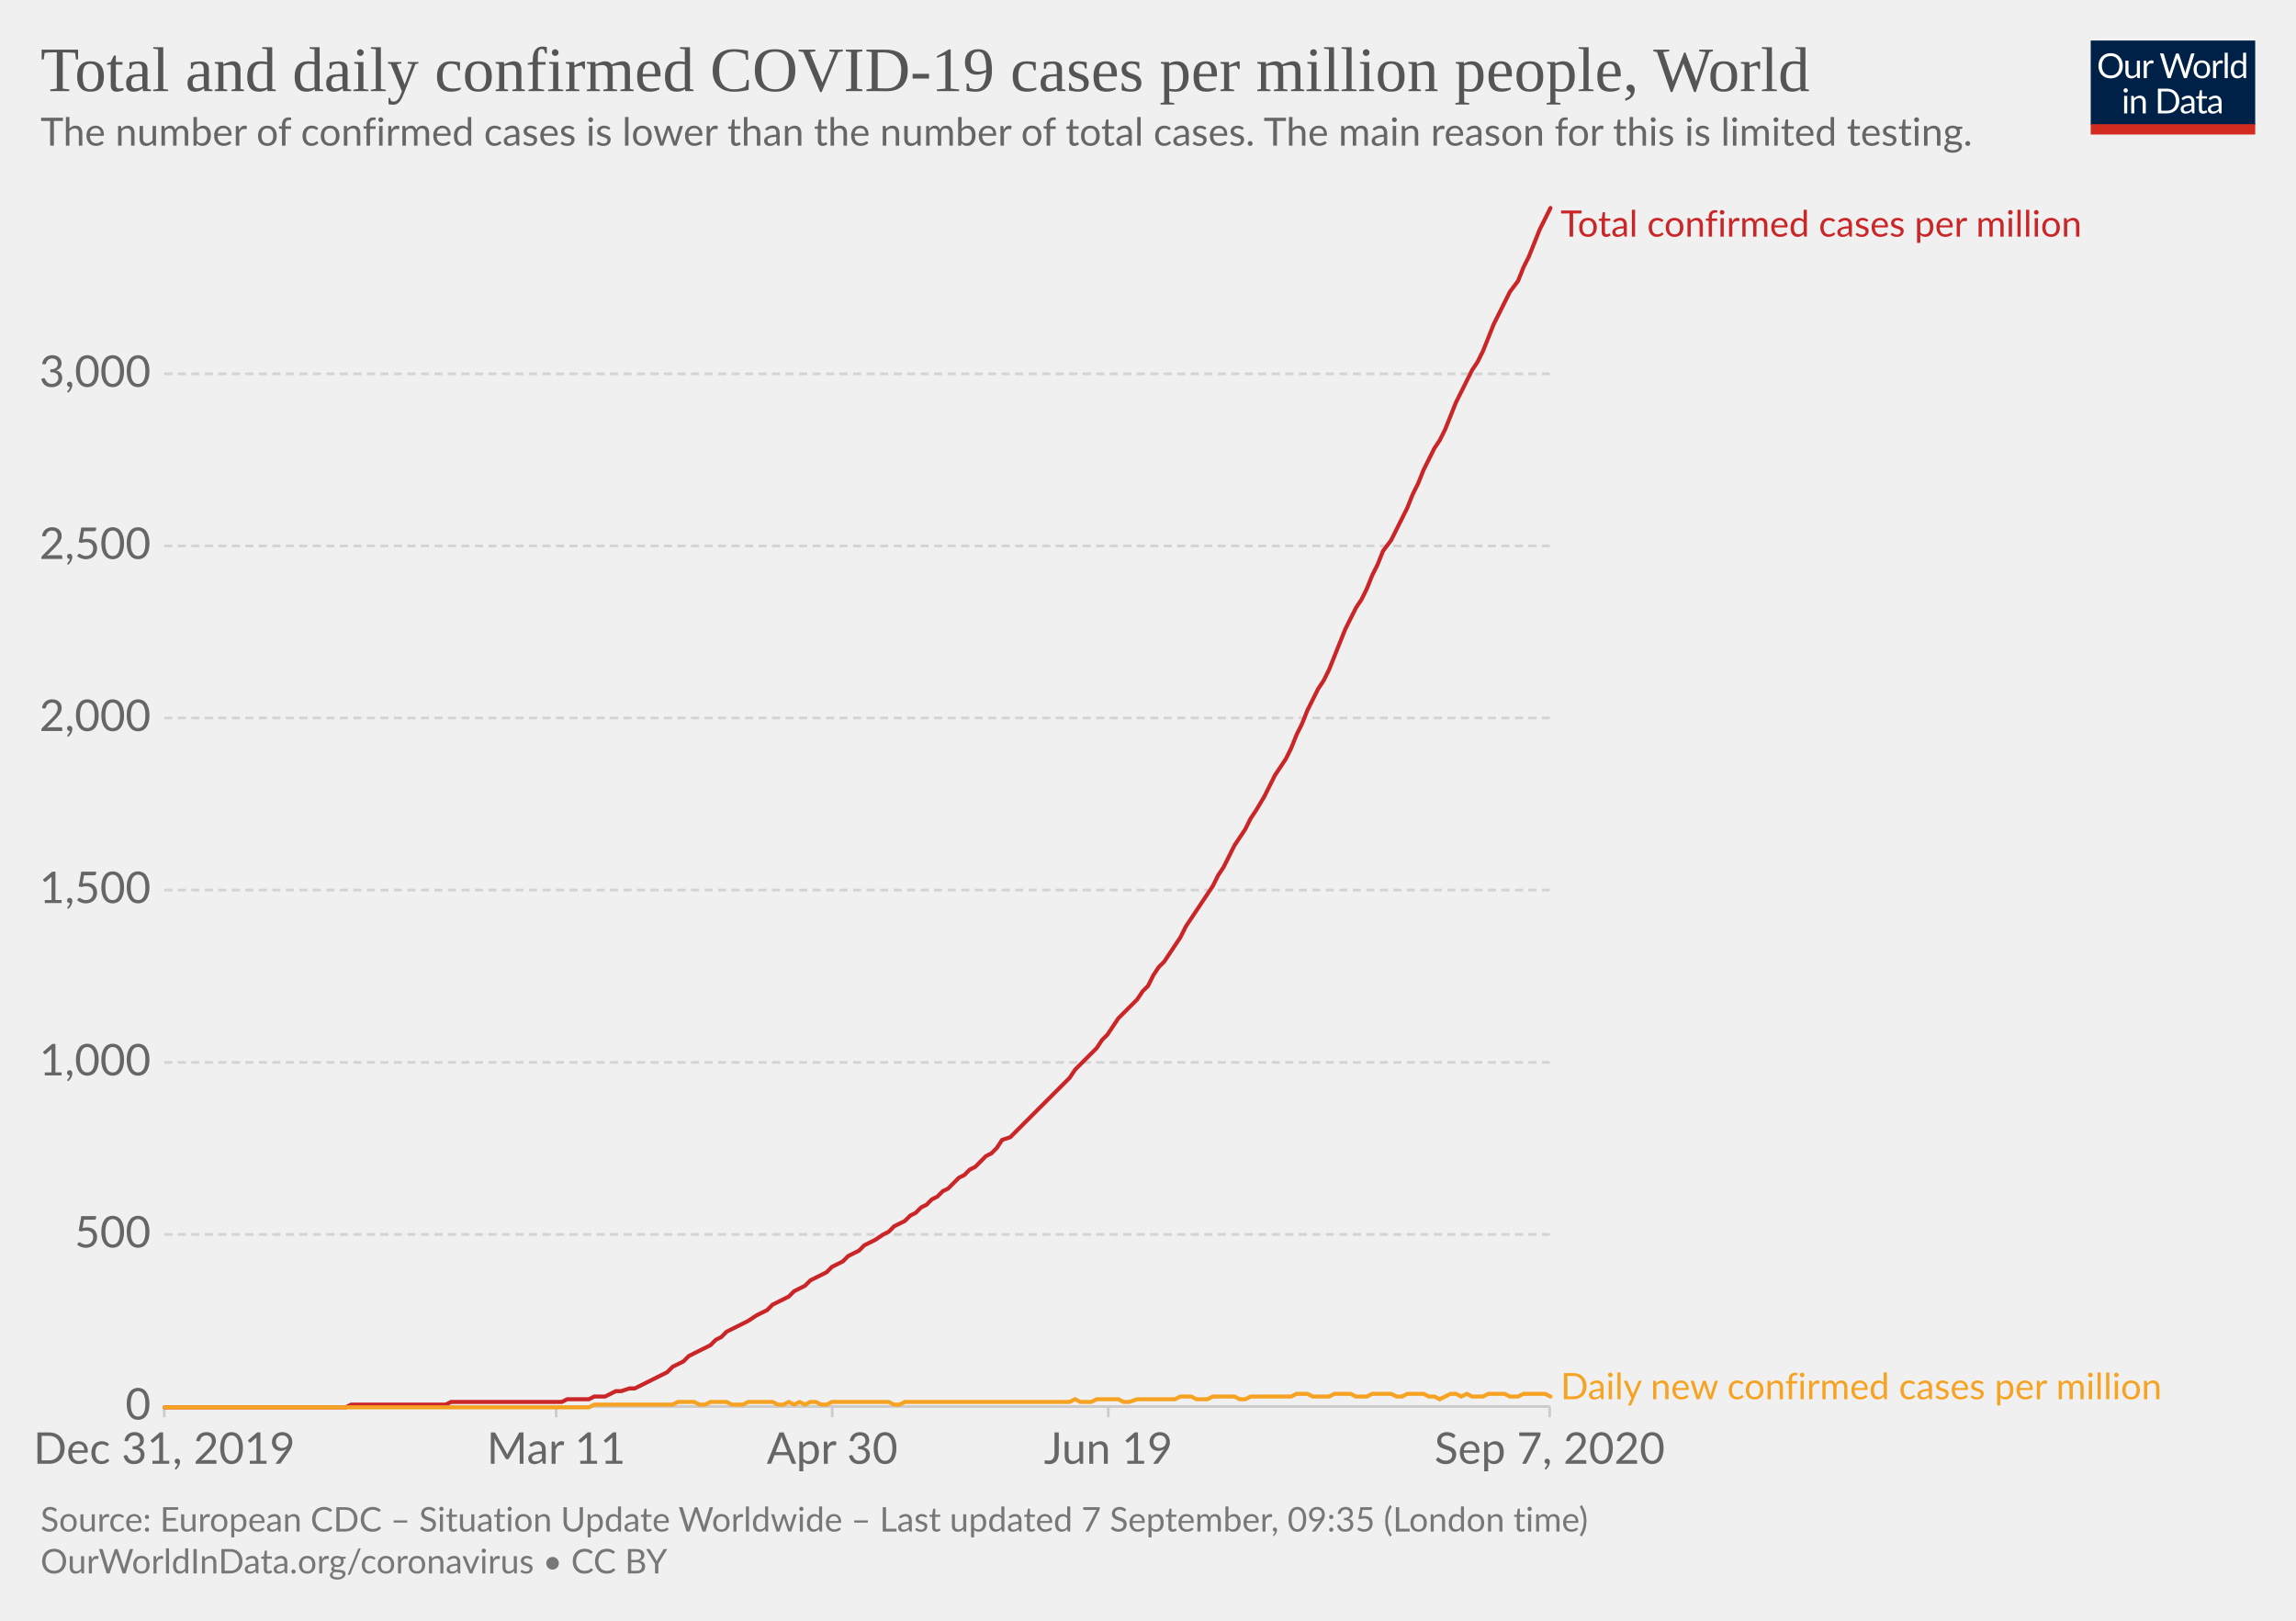
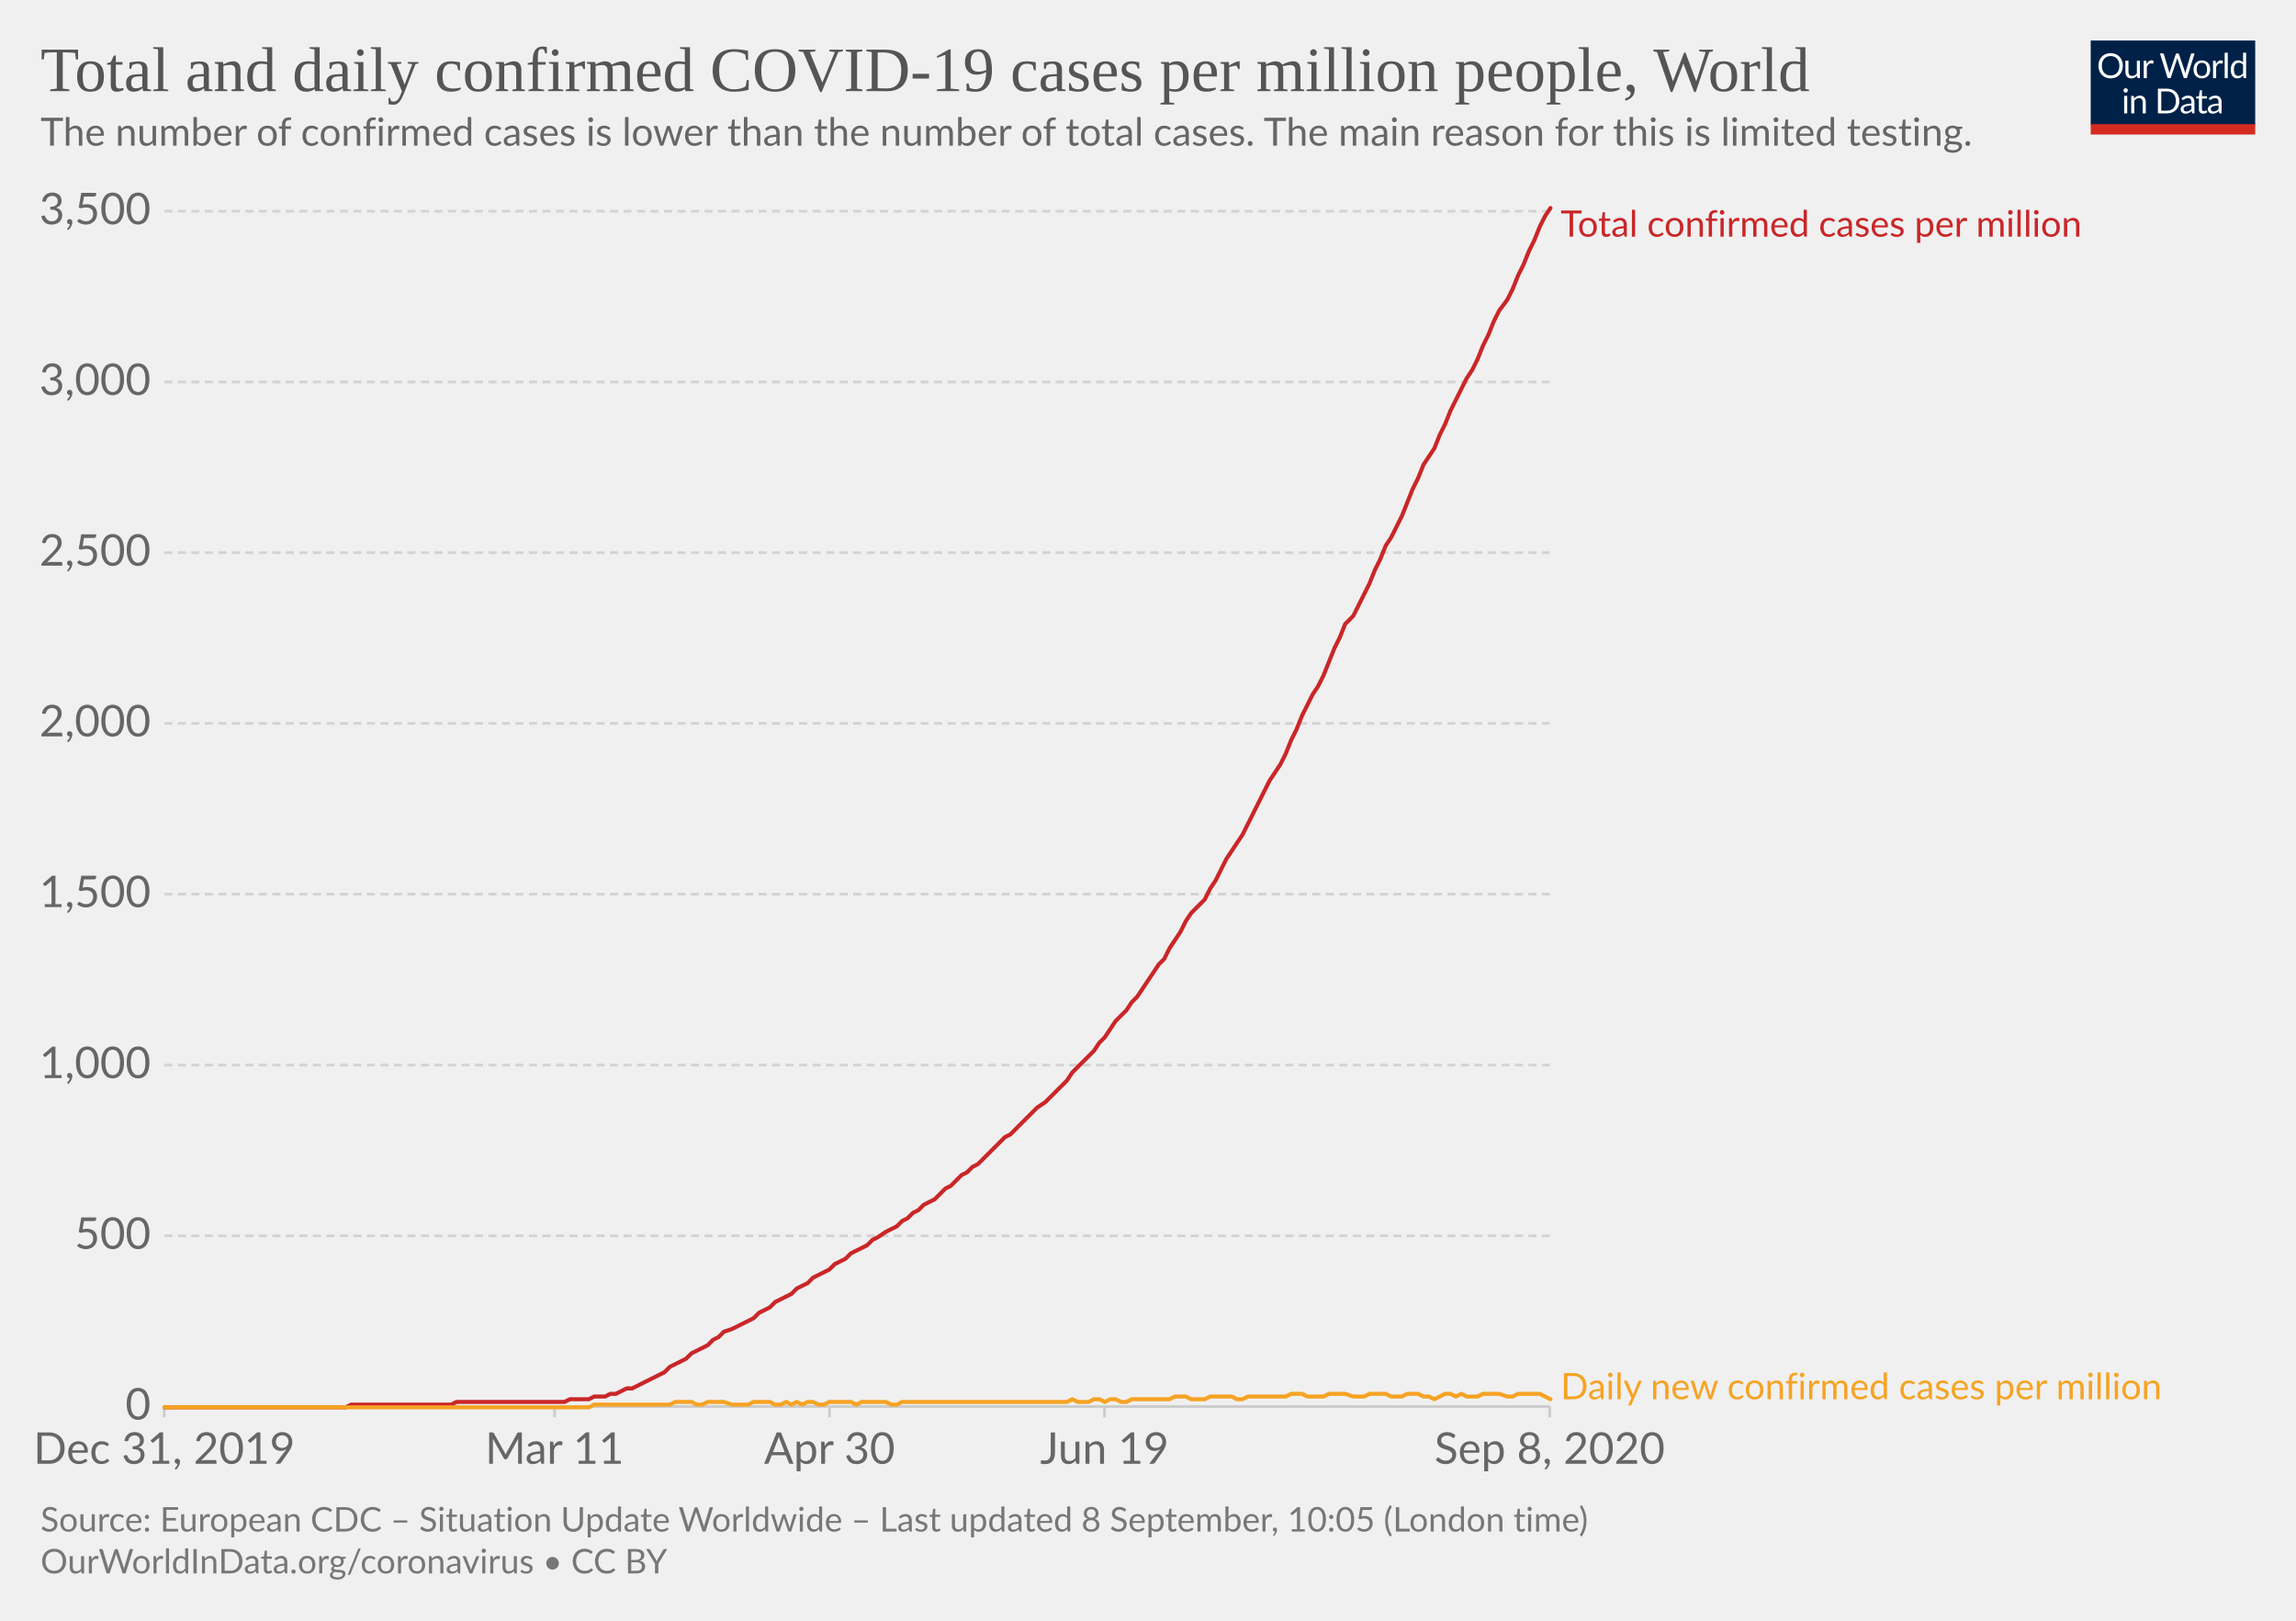
<svg xmlns="http://www.w3.org/2000/svg" version="1.1" style="background-color:#fff;-webkit-font-smoothing:antialiased" width="850" height="600" viewBox="0 0 850 600" font-family="Lato,'Helvetica Neue',Helvetica,Arial,sans-serif" font-size="18" text-rendering="optimizeLegibility">
  <g class="HeaderView">
    <g transform="matrix(.29 0 0 .29 774 15)">
      <svg width="210" height="120" viewBox="0 0 210 120" fill="none">
        <g clip-path="url(#clip0)">
          <path d="M0 0h210v107.89H0V0z" fill="#002147" />
          <path d="M40.98 32.25c0 2.36-.38 4.53-1.12 6.51a14.26 14.26 0 01-8.1 8.4c-1.9.78-4.02 1.17-6.34 1.17a16.6 16.6 0 01-6.33-1.17 14.31 14.31 0 01-8.08-8.4 18.29 18.29 0 01-1.12-6.51c0-2.36.38-4.53 1.12-6.5a14.32 14.32 0 018.07-8.44c1.92-.8 4.03-1.19 6.34-1.19 2.32 0 4.43.4 6.34 1.19 1.92.8 3.56 1.9 4.93 3.34a14.87 14.87 0 013.17 5.1 18.1 18.1 0 011.12 6.5zm-4.38 0c0-1.94-.26-3.68-.8-5.22a10.91 10.91 0 00-2.24-3.89 9.68 9.68 0 00-3.52-2.46 11.95 11.95 0 00-4.62-.86c-1.68 0-3.21.28-4.6.86a9.88 9.88 0 00-3.54 2.46 10.91 10.91 0 00-2.24 3.9c-.53 1.53-.8 3.27-.8 5.2 0 1.94.27 3.68.8 5.22a11.17 11.17 0 002.24 3.9 10.01 10.01 0 003.55 2.44c1.38.56 2.9.83 4.6.83 1.7 0 3.24-.27 4.61-.83a9.8 9.8 0 003.52-2.44 11.17 11.17 0 002.25-3.9c.53-1.54.8-3.28.8-5.21zm26.22-6.54V48H60.5c-.56 0-.9-.27-1.05-.81l-.31-2.4a12.45 12.45 0 01-3.26 2.6c-1.2.64-2.58.96-4.13.96-1.22 0-2.3-.2-3.24-.6a6.52 6.52 0 01-2.33-1.7 7.37 7.37 0 01-1.43-2.67c-.3-1.04-.46-2.2-.46-3.45V25.7h3.91v14.22c0 1.68.38 2.99 1.15 3.91.77.93 1.96 1.39 3.54 1.39 1.16 0 2.24-.27 3.23-.82a10.42 10.42 0 002.8-2.28V25.7h3.91zm8.61 4.47a9.94 9.94 0 012.6-3.56 5.64 5.64 0 013.76-1.3c.47 0 .92.05 1.34.15.44.1.83.27 1.17.49l-.3 2.92c-.09.37-.3.55-.66.55-.2 0-.5-.04-.9-.13a6.21 6.21 0 00-3.24.18c-.54.2-1.03.5-1.47.92-.42.4-.81.9-1.17 1.5-.33.58-.64 1.26-.92 2.02V48H67.7V25.71h2.25c.42 0 .72.08.88.25.16.16.27.44.33.83l.26 3.39zm61.16-13.7L122.75 48h-3.82l-7.99-24.05a21.95 21.95 0 01-.42-1.58 38.36 38.36 0 01-.44 1.58L102.05 48h-3.83L88.4 16.47h3.54c.38 0 .7.1.95.29.26.2.43.43.5.73l6.52 21.9c.1.4.2.83.28 1.28.1.46.2.94.29 1.46l.3-1.46c.12-.47.25-.9.38-1.27l7.41-21.91c.1-.25.26-.48.51-.69.27-.22.58-.33.95-.33h1.23c.38 0 .69.1.92.29.24.2.41.43.53.73l7.4 21.9a28.4 28.4 0 01.68 2.62 29.52 29.52 0 01.52-2.61l6.54-21.91c.07-.27.23-.5.48-.7.27-.21.58-.32.95-.32h3.32zm9.35 8.88c1.63 0 3.1.27 4.4.82a9.43 9.43 0 015.46 5.94c.5 1.4.74 2.98.74 4.73 0 1.76-.25 3.34-.74 4.75a9.43 9.43 0 01-5.46 5.92c-1.3.52-2.77.79-4.4.79-1.64 0-3.12-.27-4.44-.8a9.42 9.42 0 01-3.35-2.3c-.92-1-1.63-2.2-2.13-3.61-.49-1.41-.73-3-.73-4.75s.24-3.33.73-4.73c.5-1.43 1.2-2.64 2.13-3.63a9.4 9.4 0 013.35-2.31c1.32-.55 2.8-.82 4.44-.82zm0 19.89c2.2 0 3.84-.73 4.93-2.2 1.08-1.48 1.63-3.54 1.63-6.18 0-2.66-.55-4.72-1.63-6.2-1.09-1.49-2.73-2.23-4.93-2.23-1.12 0-2.09.2-2.93.57a5.7 5.7 0 00-2.06 1.65 7.5 7.5 0 00-1.24 2.67c-.26 1.04-.4 2.22-.4 3.54 0 2.64.55 4.7 1.64 6.18 1.1 1.47 2.76 2.2 4.99 2.2zm17.97-15.07a9.94 9.94 0 012.6-3.56 5.64 5.64 0 013.76-1.3c.47 0 .91.05 1.34.15.44.1.83.27 1.16.49l-.28 2.92c-.09.37-.31.55-.66.55-.2 0-.5-.04-.9-.13a6.2 6.2 0 00-3.24.18c-.54.2-1.03.5-1.47.92-.43.4-.82.9-1.17 1.5a13.1 13.1 0 00-.92 2.02V48h-3.94V25.71h2.24c.43 0 .72.08.88.25.17.16.28.44.33.83l.27 3.39zm15.04-14.59V48h-3.92V15.6h3.92zm19.55 15.43a6.22 6.22 0 00-2.38-2.05 6.7 6.7 0 00-2.86-.6c-2.07 0-3.66.75-4.77 2.23-1.12 1.48-1.68 3.6-1.68 6.33 0 1.46.13 2.7.38 3.74a7.29 7.29 0 001.1 2.56 4.35 4.35 0 001.78 1.45c.7.3 1.5.46 2.4.46 1.29 0 2.41-.3 3.36-.88a9.6 9.6 0 002.67-2.49V31.02zm3.91-15.43V48h-2.33c-.56 0-.9-.27-1.06-.81l-.35-2.71a12.13 12.13 0 01-3.25 2.77 8.28 8.28 0 01-4.23 1.06 7.31 7.31 0 01-6.14-2.9c-.73-.96-1.3-2.15-1.69-3.57a18.35 18.35 0 01.07-9.48 11.29 11.29 0 011.89-3.7 8.7 8.7 0 017.06-3.34 7.96 7.96 0 016.12 2.62V15.59h3.91zM46.61 70.71V93H42.7V70.71h3.91zm.84-7c0 .39-.08.75-.24 1.09a2.81 2.81 0 01-1.52 1.47 2.67 2.67 0 01-2.16 0 2.9 2.9 0 01-1.45-1.47 2.67 2.67 0 010-2.16c.15-.35.35-.65.6-.9.25-.27.53-.47.85-.62a2.67 2.67 0 012.16 0c.35.15.65.35.9.62.27.25.47.55.62.9.16.34.24.7.24 1.08zm7.97 10.24c.49-.54 1-1.04 1.54-1.48a9.85 9.85 0 013.66-1.84 8.96 8.96 0 015.43.35c.94.4 1.72.97 2.33 1.71a7.36 7.36 0 011.43 2.67c.32 1.04.49 2.19.49 3.45V93h-3.94V78.81c0-1.69-.4-3-1.17-3.92-.76-.93-1.93-1.4-3.5-1.4a6.6 6.6 0 00-3.25.83c-1 .56-1.92 1.31-2.77 2.27V93h-3.94V70.71h2.35c.56 0 .9.28 1.04.82l.3 2.42zm57.7 3.3c0 2.36-.37 4.5-1.11 6.44a14.3 14.3 0 01-3.17 4.98 14.1 14.1 0 01-4.93 3.2c-1.9.76-4.02 1.13-6.33 1.13H85.8V61.47h11.77c2.31 0 4.42.39 6.33 1.15a13.8 13.8 0 018.1 8.18 17.75 17.75 0 011.12 6.45zm-4.37 0c0-1.94-.26-3.67-.8-5.2a10.94 10.94 0 00-2.23-3.87 9.57 9.57 0 00-3.53-2.42 12.23 12.23 0 00-4.61-.83h-7.5v24.62h7.5c1.7 0 3.24-.28 4.61-.84a9.7 9.7 0 003.53-2.4 10.94 10.94 0 002.24-3.87c.53-1.53.8-3.26.8-5.2zm19.8 5.72c-1.8.06-3.34.2-4.62.44-1.26.22-2.3.51-3.1.88-.8.36-1.37.8-1.74 1.3-.35.5-.53 1.05-.53 1.67 0 .58.1 1.1.3 1.52a3 3 0 00.76 1.05c.34.27.73.46 1.17.6.45.11.94.17 1.45.17a7.28 7.28 0 003.5-.81 11.95 11.95 0 002.82-2.2v-4.62zm-12.65-9.11a12.73 12.73 0 013.98-2.66c1.43-.59 3-.88 4.73-.88 1.25 0 2.36.2 3.33.61a6.81 6.81 0 013.94 4.38c.33 1.04.5 2.19.5 3.43V93h-1.74a1.8 1.8 0 01-.88-.18c-.2-.13-.36-.38-.48-.74l-.44-2.12c-.59.55-1.16 1.03-1.72 1.46a9.48 9.48 0 01-3.74 1.7c-.69.15-1.46.23-2.3.23-.87 0-1.69-.12-2.45-.35a5.34 5.34 0 01-3.34-2.93 6.64 6.64 0 01-.49-2.64c0-.88.25-1.72.73-2.53a6.33 6.33 0 012.35-2.17c1.09-.63 2.5-1.15 4.25-1.54 1.75-.41 3.89-.65 6.42-.7v-1.75c0-1.73-.37-3.03-1.12-3.91-.75-.9-1.84-1.34-3.28-1.34-.97 0-1.78.12-2.44.37-.64.23-1.2.5-1.7.81l-1.23.82c-.33.23-.67.35-1 .35-.27 0-.5-.07-.69-.2a2.1 2.1 0 01-.48-.53l-.7-1.25zm27.67 19.5c-1.76 0-3.12-.5-4.07-1.48-.94-.98-1.41-2.4-1.41-4.25V74h-2.68a.9.9 0 01-.6-.2c-.16-.14-.24-.36-.24-.66v-1.56l3.65-.46.9-6.89a.9.9 0 01.29-.52.88.88 0 01.62-.22H142v7.67h6.44V74H142v13.38c0 .94.22 1.63.68 2.09.45.45 1.04.68 1.76.68a3.21 3.21 0 001.85-.53l.55-.35c.16-.12.3-.18.41-.18.2 0 .4.13.55.38l1.15 1.87a7.45 7.45 0 01-2.44 1.5c-.96.35-1.94.52-2.95.52zm19.68-10.4c-1.8.07-3.34.21-4.62.45-1.26.22-2.3.51-3.1.88-.8.36-1.37.8-1.74 1.3-.35.5-.53 1.05-.53 1.67 0 .58.1 1.1.3 1.52.18.42.44.77.76 1.05.34.27.73.46 1.17.6.45.11.94.17 1.45.17a7.3 7.3 0 003.5-.81 12.04 12.04 0 002.82-2.2v-4.62zm-12.65-9.1a12.72 12.72 0 013.99-2.66c1.42-.59 3-.88 4.72-.88 1.25 0 2.36.2 3.33.61a6.81 6.81 0 013.94 4.38c.33 1.04.5 2.19.5 3.43V93h-1.74a1.8 1.8 0 01-.88-.18c-.2-.13-.36-.38-.48-.74l-.44-2.12c-.59.55-1.16 1.03-1.72 1.46a9.48 9.48 0 01-3.74 1.7c-.69.15-1.46.23-2.3.23-.87 0-1.69-.12-2.45-.35a5.33 5.33 0 01-3.34-2.93 6.62 6.62 0 01-.49-2.64c0-.88.25-1.72.73-2.53a6.33 6.33 0 012.35-2.17c1.09-.63 2.5-1.15 4.25-1.54a31.2 31.2 0 016.42-.7v-1.75c0-1.73-.37-3.03-1.12-3.91-.75-.9-1.84-1.34-3.28-1.34-.97 0-1.78.12-2.44.37-.64.23-1.2.5-1.7.81-.46.3-.87.57-1.22.82-.34.23-.68.35-1.02.35-.26 0-.49-.07-.68-.2a1.88 1.88 0 01-.48-.53l-.7-1.25z" fill="#fff" />
          <path fill="#D42B21" d="M0 106.79h210V120H0z" />
        </g>
        <defs>
          <clipPath id="clip0">
            <path fill="#fff" d="M0 0h210v120H0z" />
          </clipPath>
        </defs>
      </svg>
    </g>
    <a href="https://ourworldindata.org/grapher/total-daily-covid-cases-per-million?year=latest" target="_blank" font-family="&quot;Playfair Display&quot;,Georgia,&quot;Times New Roman&quot;,serif">
      <text font-size="23.4" x="15" y="33.7" fill="#555">
        <tspan x="15" y="33.72">Total and daily confirmed COVID-19 cases per million people, World</tspan>
      </text>
    </a>
    <text font-size="14.4" x="15" y="53.9" fill="#666">
      <tspan x="15" y="53.92">The number of confirmed cases is lower than the number of total cases. The main reason for this is limited testing.</tspan>
    </text>
  </g>
  <g class="LineChart">
    <defs>
      <clipPath id="a">
        <path d="M50.82 0h830v930.2h-830z" />
      </clipPath>
    </defs>
    <g class="DualAxisView">
      <g class="HorizontalAxis">
-         <path stroke="#ccc" d="M60.8 520.7v4M205.9 520.7v4M308.1 520.7v4M410.3 520.7v4M573.7 520.7v4" />
+         <path stroke="#ccc" d="M60.8 520.7v4M205.3 520.7v4M307.1 520.7v4M408.9 520.7v4M573.7 520.7v4" />
        <text x="60.8" y="541.9" fill="#666" text-anchor="middle" font-size="16.2">Dec 31, 2019</text>
-         <text x="205.9" y="541.9" fill="#666" text-anchor="middle" font-size="16.2">Mar 11</text>
-         <text x="308.1" y="541.9" fill="#666" text-anchor="middle" font-size="16.2">Apr 30</text>
-         <text x="410.3" y="541.9" fill="#666" text-anchor="middle" font-size="16.2">Jun 19</text>
-         <text x="573.7" y="541.9" fill="#666" text-anchor="middle" font-size="16.2">Sep 7, 2020</text>
+         <text x="205.3" y="541.9" fill="#666" text-anchor="middle" font-size="16.2">Mar 11</text>
+         <text x="307.1" y="541.9" fill="#666" text-anchor="middle" font-size="16.2">Apr 30</text>
+         <text x="408.9" y="541.9" fill="#666" text-anchor="middle" font-size="16.2">Jun 19</text>
+         <text x="573.7" y="541.9" fill="#666" text-anchor="middle" font-size="16.2">Sep 8, 2020</text>
      </g>
      <g class="VerticalAxis" fill="#666" dominant-baseline="middle" text-anchor="end" font-size="16.2">
        <text x="55.82" y="520.7">0</text>
-         <text x="55.82" y="457">500</text>
-         <text x="55.82" y="393.3">1,000</text>
-         <text x="55.82" y="329.5">1,500</text>
-         <text x="55.82" y="265.8">2,000</text>
-         <text x="55.82" y="202.1">2,500</text>
-         <text x="55.82" y="138.4">3,000</text>
+         <text x="55.82" y="457.5">500</text>
+         <text x="55.82" y="394.3">1,000</text>
+         <text x="55.82" y="331">1,500</text>
+         <text x="55.82" y="267.8">2,000</text>
+         <text x="55.82" y="204.6">2,500</text>
+         <text x="55.82" y="141.4">3,000</text>
+         <text x="55.82" y="78.2">3,500</text>
      </g>
      <g class="AxisGridLines horizontalLines">
        <path stroke="#ccc" d="M60.82 520.7h512.92" />
-         <path stroke="#d3d3d3" stroke-dasharray="3,2" d="M60.82 457h512.92M60.82 393.3h512.92M60.82 329.5h512.92M60.82 265.8h512.92M60.82 202.1h512.92M60.82 138.4h512.92" />
+         <path stroke="#d3d3d3" stroke-dasharray="3,2" d="M60.82 457.5h512.92M60.82 394.3h512.92M60.82 331h512.92M60.82 267.8h512.92M60.82 204.6h512.92M60.82 141.4h512.92M60.82 78.2h512.92" />
      </g>
    </g>
    <g clip-path="url(#a)">
      <g class="LineLabels" cursor="default">
        <g class="legendMark">
          <text font-size="13.5" x="577.7" y="87.6" fill="#ca2628">
            <tspan x="577.74" y="87.6">Total confirmed cases per million</tspan>
          </text>
        </g>
        <g class="legendMark">
          <text font-size="13.5" x="577.7" y="518" fill="#f6a324">
            <tspan x="577.74" y="518">Daily new confirmed cases per million</tspan>
          </text>
        </g>
      </g>
      <g class="Lines">
        <g class="key-World_0">
-           <path stroke="#ca2628" stroke-linecap="round" d="M61 521h67l2-1h35l2-1h41l2-1h8l2-1h4l2-1 2-1h2l3-1h2l2-1 2-1 2-1 2-1 2-1 2-1 2-2 2-1 2-1 2-2 2-1 2-1 2-1 2-1 2-2 2-1 2-2 2-1 2-1 2-1 2-1 3-2 2-1 2-1 2-2 2-1 2-1 2-1 2-2 2-1 2-1 2-2 2-1 2-1 2-1 2-2 2-1 2-1 2-2 2-1 2-1 2-2 2-1 2-1 3-2 2-1 2-2 2-1 2-1 2-2 2-1 2-2 2-1 2-2 2-1 2-2 2-1 2-2 2-2 2-1 2-2 2-1 2-2 2-2 2-1 2-2 2-3 3-1 2-2 2-2 2-2 2-2 2-2 2-2 2-2 2-2 2-2 2-2 2-2 2-3 2-2 2-2 2-2 2-2 2-3 2-2 2-3 2-3 2-2 2-2 3-3 2-3 2-2 2-4 2-3 2-2 2-3 2-3 2-3 2-4 2-3 2-3 2-3 2-3 2-3 2-4 2-3 2-4 2-4 2-3 2-3 2-4 2-3 3-5 2-4 2-4 2-3 2-3 2-4 2-5 2-4 2-5 2-4 2-4 2-3 2-4 2-5 2-5 2-5 2-4 2-4 2-3 2-4 2-5 2-4 2-5 3-4 2-4 2-4 2-4 2-5 2-4 2-5 2-4 2-4 2-3 2-4 2-5 2-5 2-4 2-4 2-4 2-3 2-4 2-5 2-5 2-4 2-4 2-4 3-4 2-5 2-4 2-5 2-5 2-4 2-4" fill="none" stroke-width="1.5" />
+           <path stroke="#ca2628" stroke-linecap="round" d="M61 521h67l2-1h37l2-1h40l2-1h7l2-1h4l2-1h2l2-1 2-1h2l2-1 2-1 2-1 2-1 2-1 2-1 2-2 2-1 2-1 2-1 2-2 2-1 2-1 2-1 2-2 2-1 2-2 3-1 2-1 2-1 2-1 2-1 2-2 2-1 2-1 2-2 2-1 2-1 2-1 2-2 2-1 2-1 2-2 2-1 2-1 2-1 2-2 2-1 2-1 2-2 2-1 2-1 2-1 2-2 2-1 3-2 2-1 2-1 2-2 2-1 2-2 2-1 2-2 2-1 2-1 2-2 2-2 2-1 2-2 2-2 2-1 2-2 2-1 2-2 2-2 2-2 2-2 2-2 2-1 2-2 2-2 2-2 2-2 2-2 3-2 2-2 2-2 2-2 2-2 2-3 2-2 2-2 2-2 2-2 2-3 2-2 2-3 2-3 2-2 2-2 2-3 2-2 2-3 2-3 2-3 2-3 2-2 2-4 2-3 2-3 2-4 2-3 3-3 2-2 2-4 2-3 2-4 2-4 2-3 2-3 2-3 2-4 2-4 2-4 2-4 2-4 2-3 2-3 2-4 2-5 2-4 2-5 2-4 2-4 2-3 2-4 2-5 2-5 2-4 2-5 3-3 2-4 2-4 2-4 2-5 2-4 2-5 2-3 2-4 2-4 2-5 2-5 2-4 2-5 2-3 2-3 2-5 2-4 2-5 2-4 2-4 2-4 2-3 2-4 2-5 2-4 2-5 2-4 3-4 2-4 2-5 2-4 2-5 2-4 2-5 2-4 2-3" fill="none" stroke-width="1.5" />
        </g>
        <g class="key-World_1">
-           <path stroke="#f6a324" stroke-linecap="round" d="M61 521h157l2-1h29l2-1h6l2 1h2l2-1h6l2 1h4l2-1h9l2 1h2l2-1 2 1 2-1 2 1 2-1h2l2 1h2l2-1h21l2 1h2l2-1h61l2-1 2 1h4l2-1h8l2 1h2l3-1h14l2-1h4l2 1h4l2-1h8l2 1h2l2-1h15l2-1h4l2 1h6l2-1h6l2 1h4l2-1h7l2 1h2l2-1h6l2 1h2l2 1 2-1 2-1h2l2 1 2-1 2 1h4l2-1h6l2 1h3l2-1h8l2 1" fill="none" stroke-width="1.5" />
+           <path stroke="#f6a324" stroke-linecap="round" d="M61 521h157l2-1h28l2-1h6l2 1h2l2-1h6l3 1h6l2-1h6l2 1h2l2-1 2 1 2-1 2 1 2-1h2l2 1h2l2-1h8l2 1 2-1h9l2 1h2l2-1h61l2-1 2 1h4l2-1h2l2 1 2-1h2l2 1h2l2-1h14l2-1h4l2 1h5l2-1h8l2 1h2l2-1h14l2-1h4l2 1h6l2-1h6l3 1h4l2-1h6l2 1h4l2-1h4l2 1h2l2 1 2-1 2-1h2l2 1 2-1 2 1h4l2-1h6l3 1h2l2-1h8l2 1 2 1" fill="none" stroke-width="1.5" />
        </g>
      </g>
    </g>
  </g>
  <g class="SourcesFooter" fill="#777">
    <g class="clickable" fill="#777">
      <text font-size="12.6" x="15" y="567">
-         <tspan x="15" y="566.98">Source: European CDC – Situation Update Worldwide – Last updated 7 September, 09:35 (London time)</tspan>
+         <tspan x="15" y="566.98">Source: European CDC – Situation Update Worldwide – Last updated 8 September, 10:05 (London time)</tspan>
      </text>
    </g>
    <text font-size="12.6" x="15" y="582.5">
      <tspan x="15" y="582.48">
        <a target="_blank" href="https://ourworldindata.org/coronavirus" fill="#777">OurWorldInData.org/coronavirus</a> • <a class="cclogo" href="http://creativecommons.org/licenses/by/4.0/deed.en_US" target="_blank" fill="#777">CC BY</a>
      </tspan>
    </text>
  </g>
</svg>
